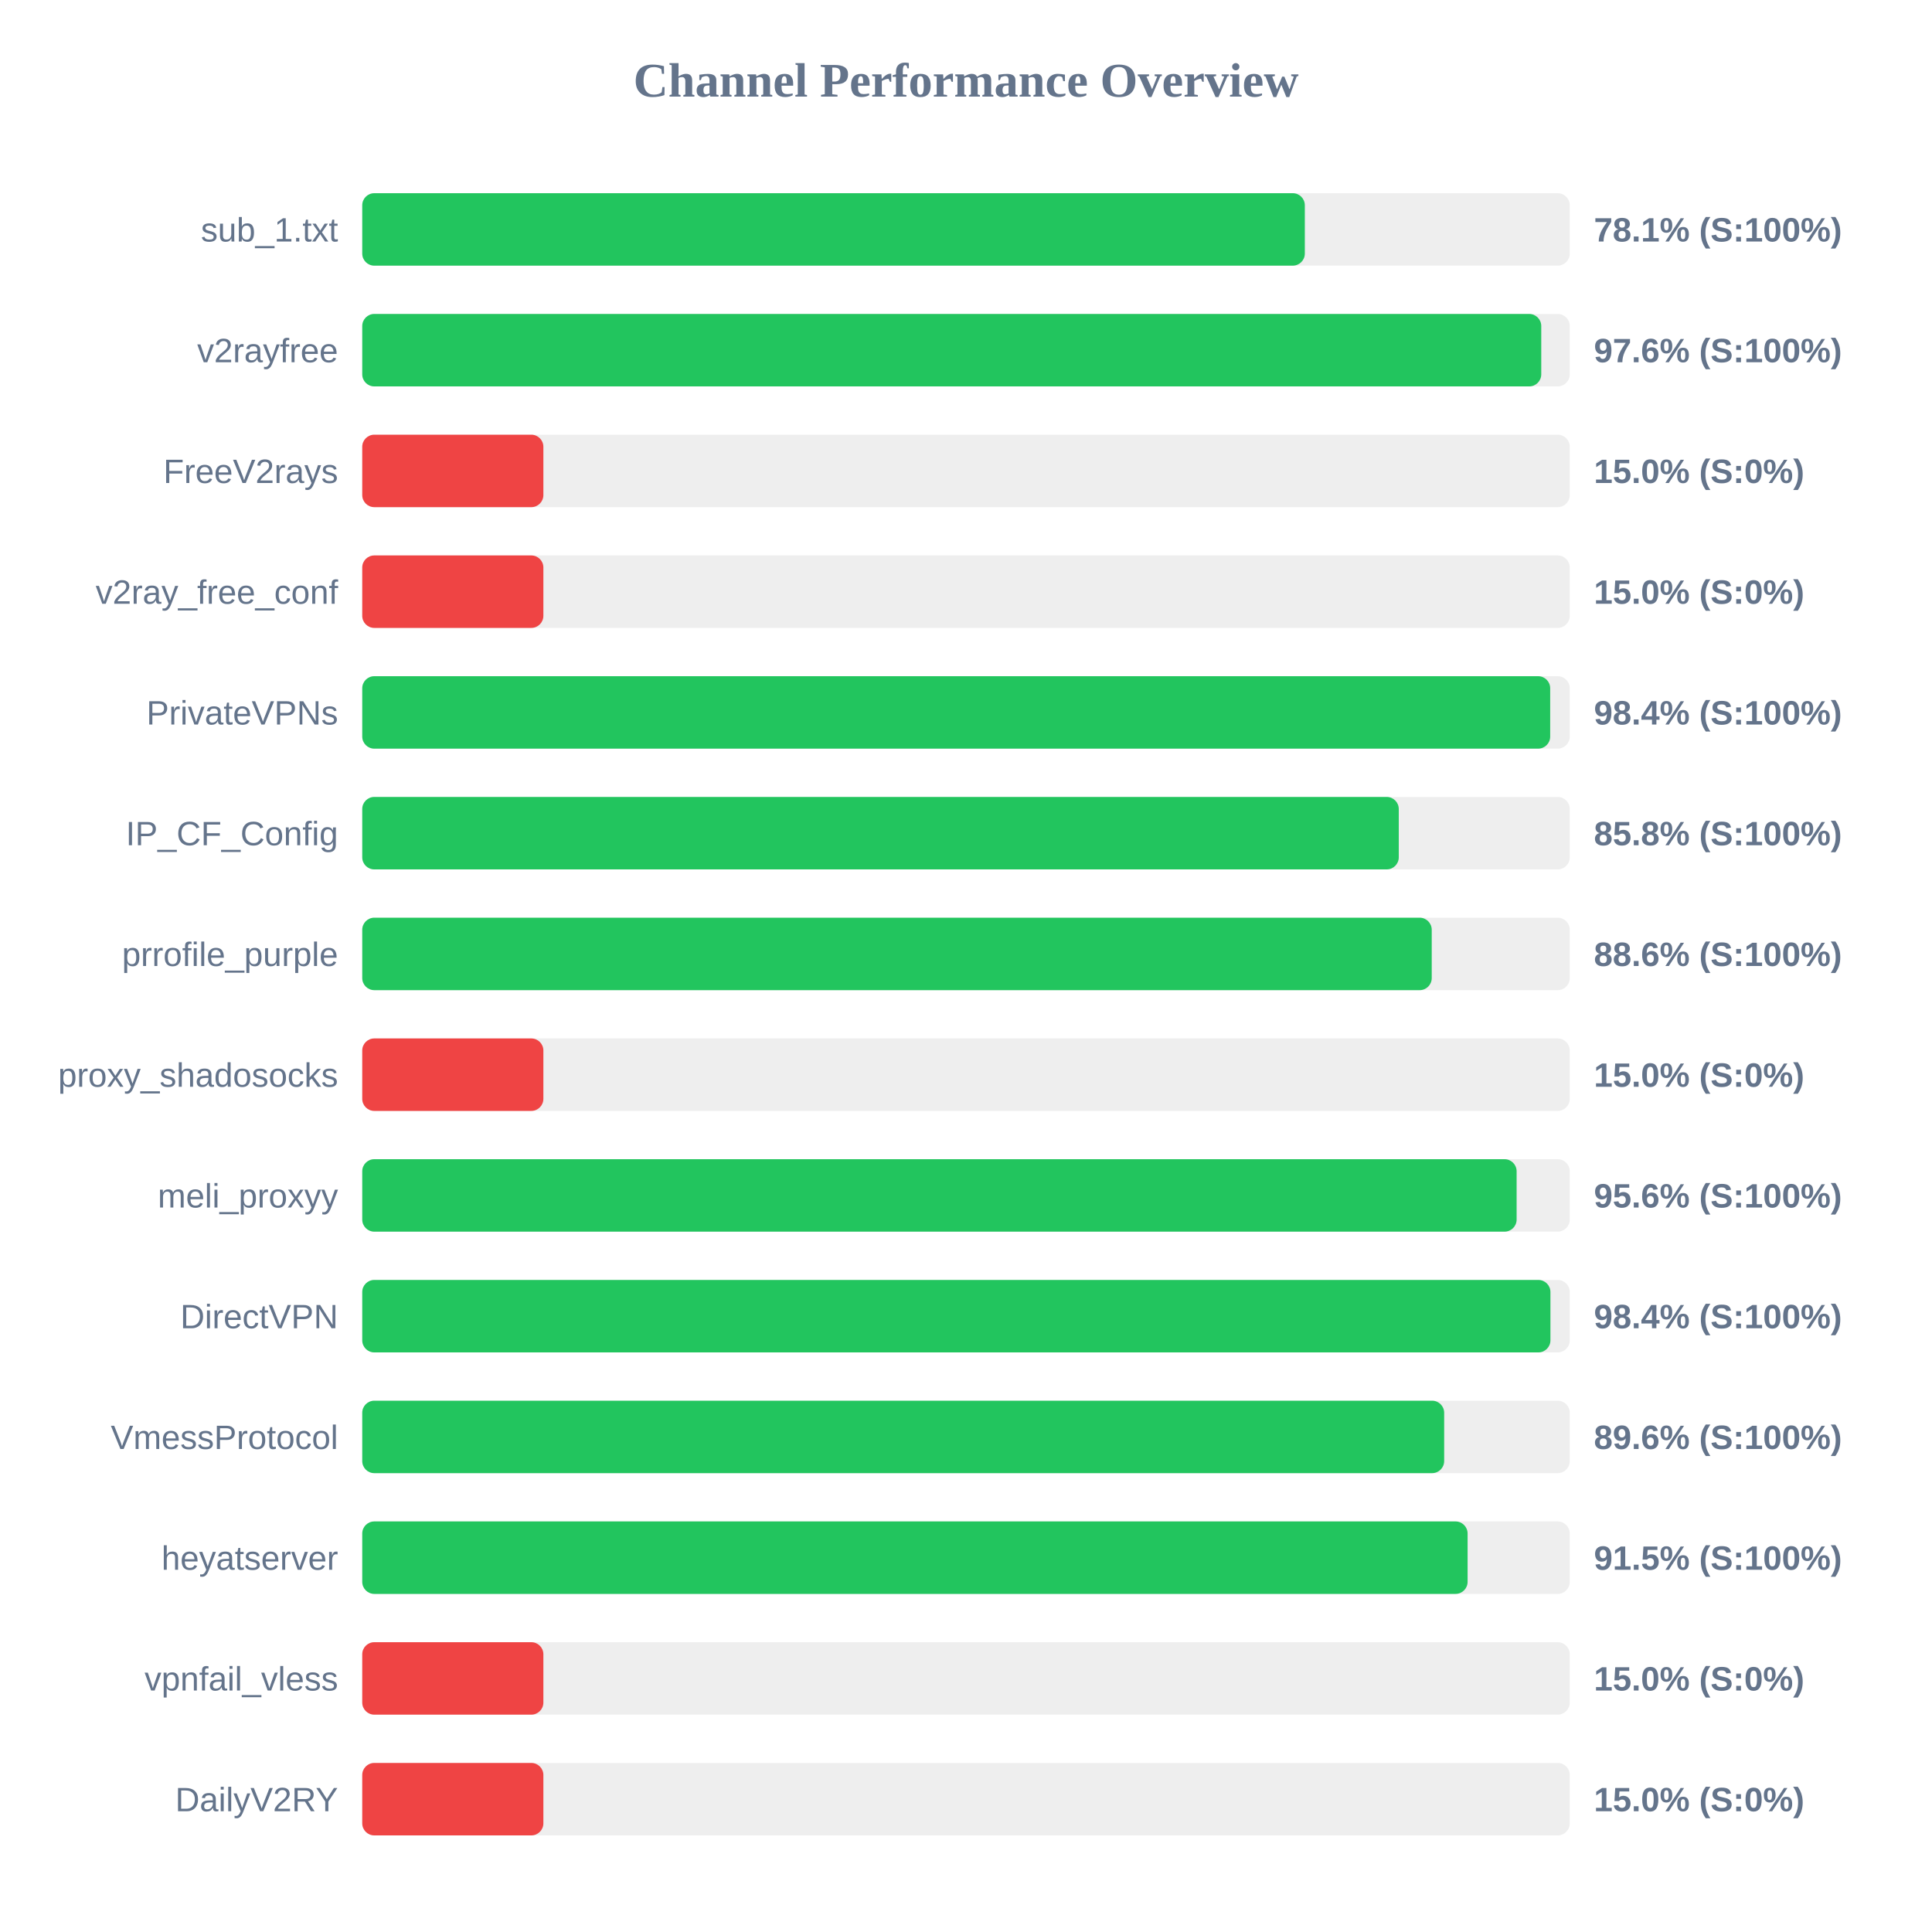
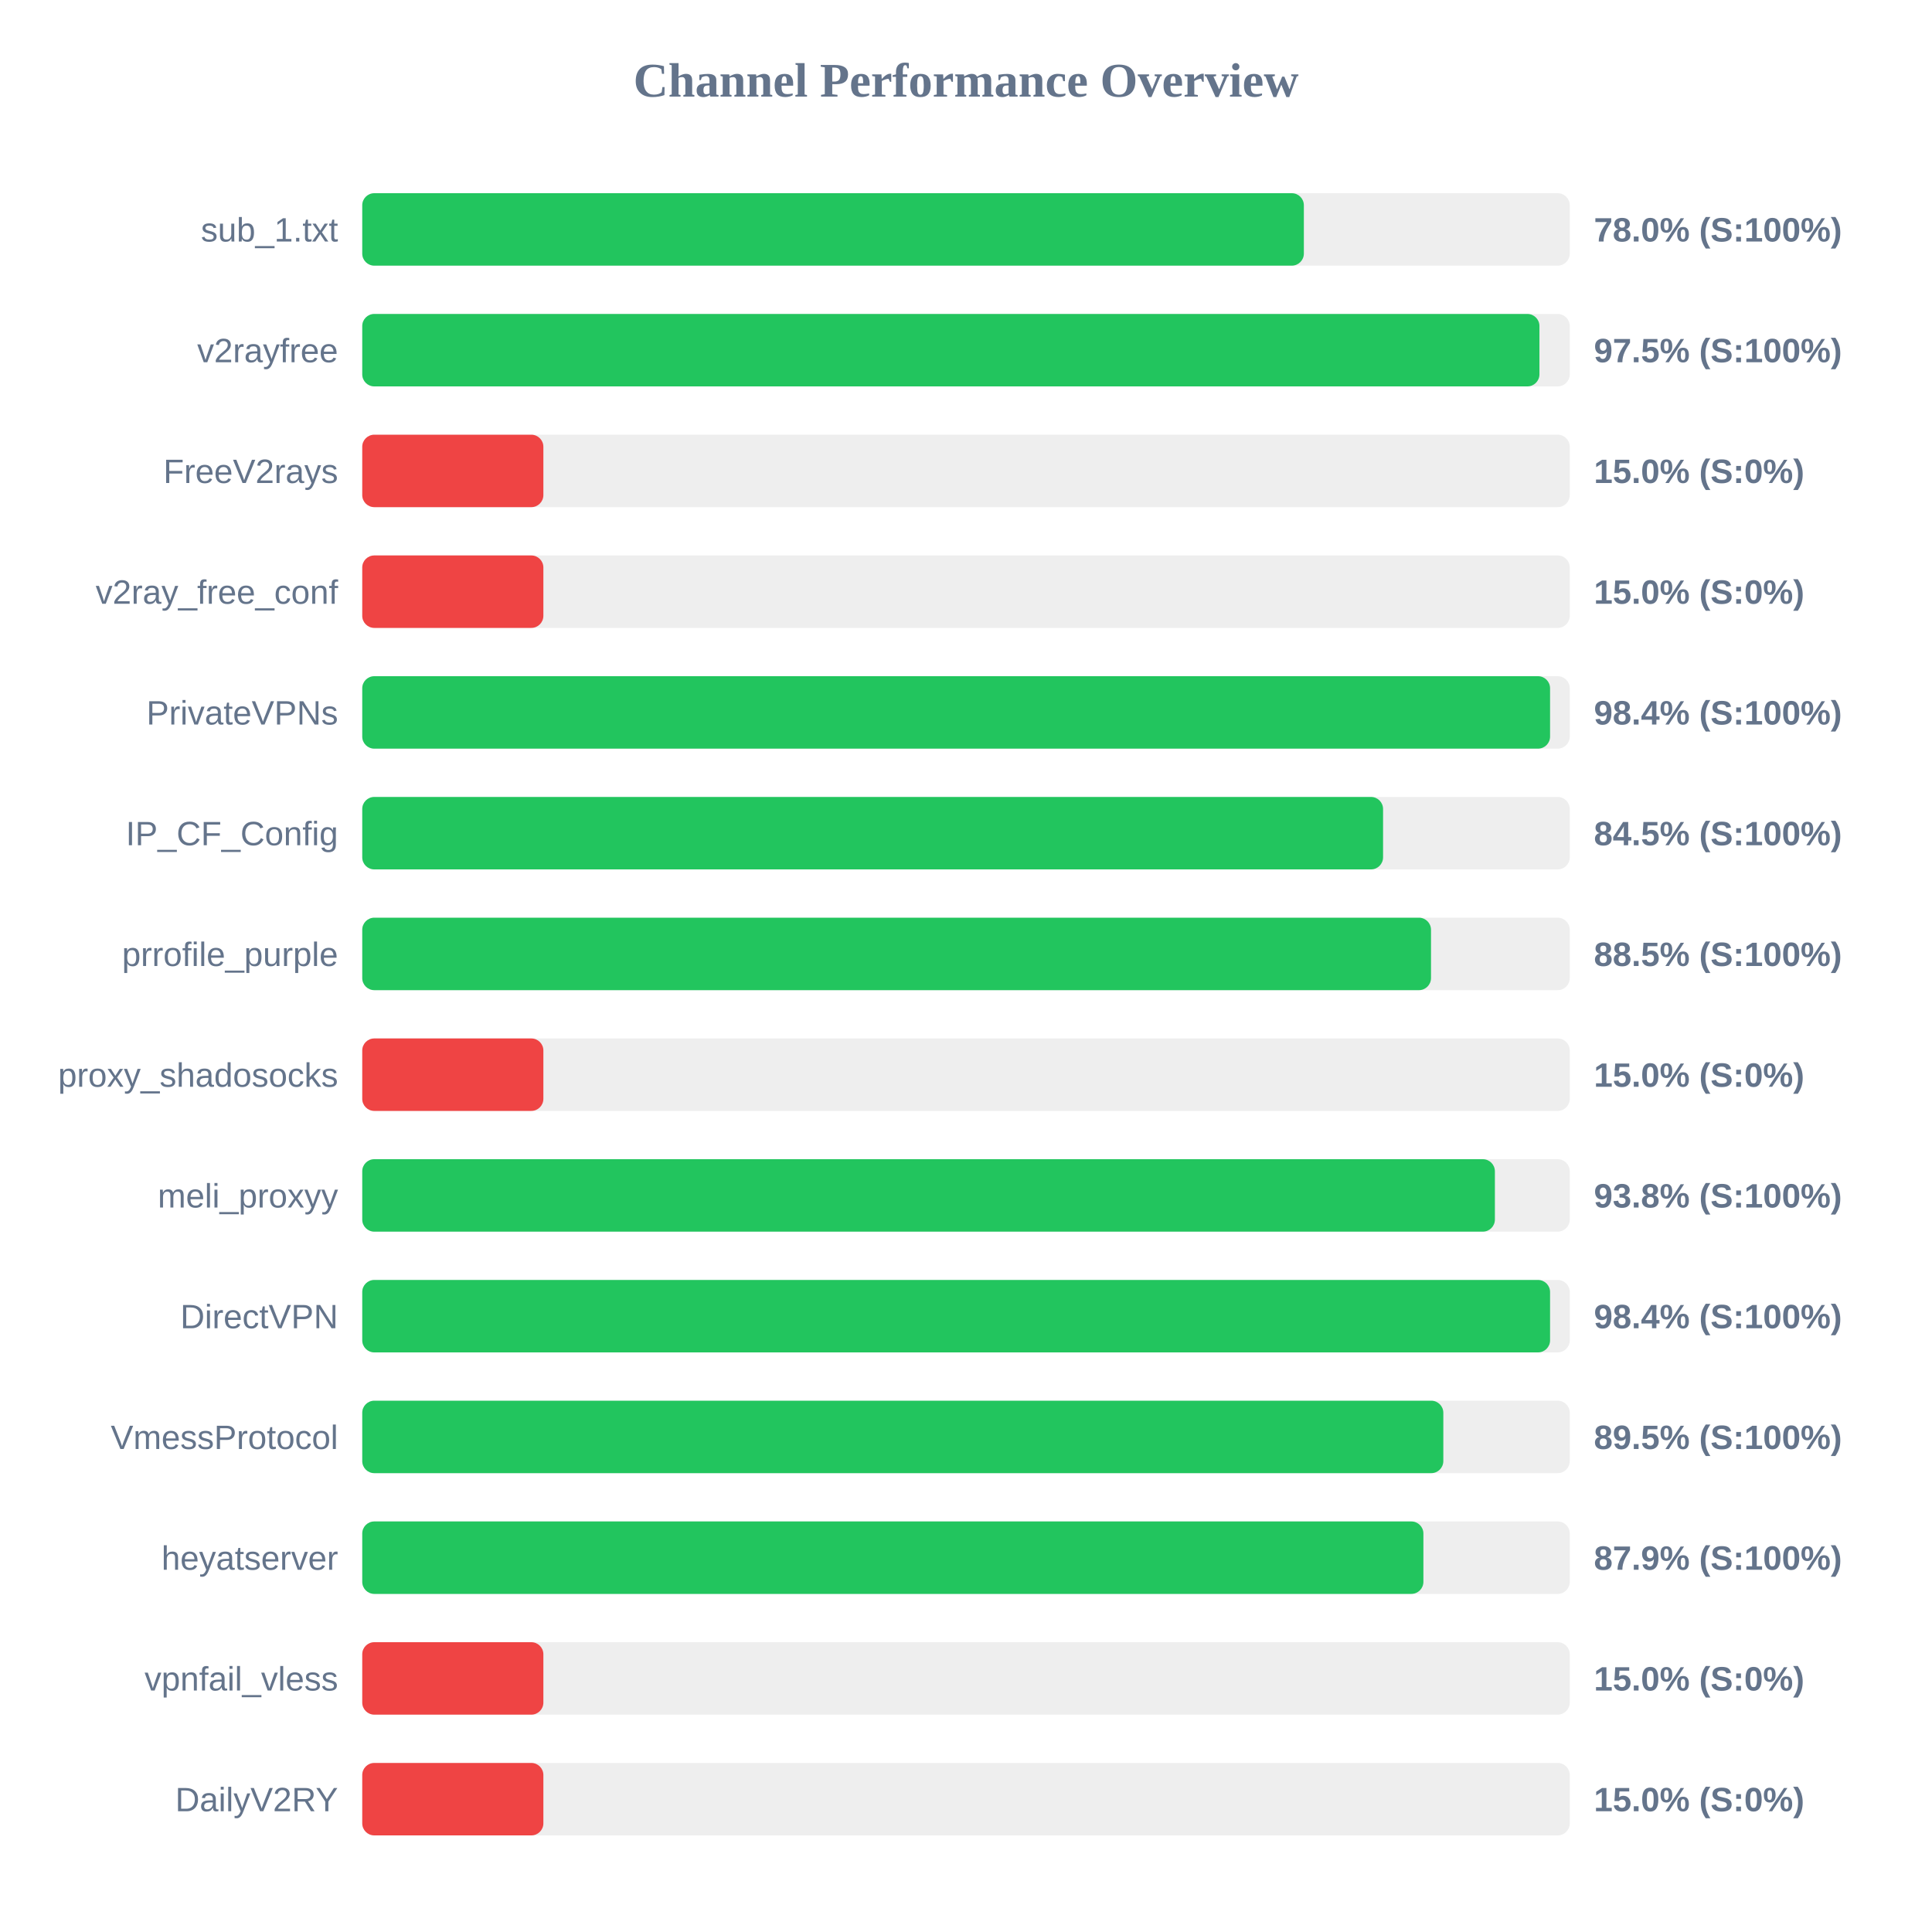
<svg xmlns="http://www.w3.org/2000/svg" width="800" height="800" version="1.1">
  <style>
        .row { font: 14px Arial; fill: #64748b; }
        .score { font: bold 14px Arial; fill: #64748b; }
    </style>
  <text x="400" y="40" text-anchor="middle" font-size="20px" font-weight="bold" fill="#64748b">Channel Performance Overview</text>
  <rect x="150" y="80" width="500" height="30" fill="#eee" rx="5" />
-   <rect x="150" y="80" width="390.3" height="30" fill="#22c55e" rx="5" />
+   <rect x="150" y="80" width="389.9" height="30" fill="#22c55e" rx="5" />
  <text x="140" y="100" text-anchor="end" class="row">sub_1.txt</text>
-   <text x="660" y="100" text-anchor="start" class="score">78.1% (S:100%)</text>
+   <text x="660" y="100" text-anchor="start" class="score">78.0% (S:100%)</text>
  <rect x="150" y="130" width="500" height="30" fill="#eee" rx="5" />
-   <rect x="150" y="130" width="488.2" height="30" fill="#22c55e" rx="5" />
+   <rect x="150" y="130" width="487.45" height="30" fill="#22c55e" rx="5" />
  <text x="140" y="150" text-anchor="end" class="row">v2rayfree</text>
-   <text x="660" y="150" text-anchor="start" class="score">97.6% (S:100%)</text>
+   <text x="660" y="150" text-anchor="start" class="score">97.5% (S:100%)</text>
  <rect x="150" y="180" width="500" height="30" fill="#eee" rx="5" />
  <rect x="150" y="180" width="75.0" height="30" fill="#ef4444" rx="5" />
  <text x="140" y="200" text-anchor="end" class="row">FreeV2rays</text>
  <text x="660" y="200" text-anchor="start" class="score">15.0% (S:0%)</text>
  <rect x="150" y="230" width="500" height="30" fill="#eee" rx="5" />
  <rect x="150" y="230" width="75.0" height="30" fill="#ef4444" rx="5" />
  <text x="140" y="250" text-anchor="end" class="row">v2ray_free_conf</text>
  <text x="660" y="250" text-anchor="start" class="score">15.0% (S:0%)</text>
  <rect x="150" y="280" width="500" height="30" fill="#eee" rx="5" />
-   <rect x="150" y="280" width="491.9" height="30" fill="#22c55e" rx="5" />
+   <rect x="150" y="280" width="491.85" height="30" fill="#22c55e" rx="5" />
  <text x="140" y="300" text-anchor="end" class="row">PrivateVPNs</text>
  <text x="660" y="300" text-anchor="start" class="score">98.4% (S:100%)</text>
  <rect x="150" y="330" width="500" height="30" fill="#eee" rx="5" />
-   <rect x="150" y="330" width="429.2" height="30" fill="#22c55e" rx="5" />
+   <rect x="150" y="330" width="422.7" height="30" fill="#22c55e" rx="5" />
  <text x="140" y="350" text-anchor="end" class="row">IP_CF_Config</text>
-   <text x="660" y="350" text-anchor="start" class="score">85.8% (S:100%)</text>
+   <text x="660" y="350" text-anchor="start" class="score">84.5% (S:100%)</text>
  <rect x="150" y="380" width="500" height="30" fill="#eee" rx="5" />
-   <rect x="150" y="380" width="442.85" height="30" fill="#22c55e" rx="5" />
+   <rect x="150" y="380" width="442.55" height="30" fill="#22c55e" rx="5" />
  <text x="140" y="400" text-anchor="end" class="row">prrofile_purple</text>
-   <text x="660" y="400" text-anchor="start" class="score">88.6% (S:100%)</text>
+   <text x="660" y="400" text-anchor="start" class="score">88.5% (S:100%)</text>
  <rect x="150" y="430" width="500" height="30" fill="#eee" rx="5" />
  <rect x="150" y="430" width="75.0" height="30" fill="#ef4444" rx="5" />
  <text x="140" y="450" text-anchor="end" class="row">proxy_shadosocks</text>
  <text x="660" y="450" text-anchor="start" class="score">15.0% (S:0%)</text>
  <rect x="150" y="480" width="500" height="30" fill="#eee" rx="5" />
-   <rect x="150" y="480" width="478.0" height="30" fill="#22c55e" rx="5" />
+   <rect x="150" y="480" width="469.0" height="30" fill="#22c55e" rx="5" />
  <text x="140" y="500" text-anchor="end" class="row">meli_proxyy</text>
-   <text x="660" y="500" text-anchor="start" class="score">95.6% (S:100%)</text>
+   <text x="660" y="500" text-anchor="start" class="score">93.8% (S:100%)</text>
  <rect x="150" y="530" width="500" height="30" fill="#eee" rx="5" />
-   <rect x="150" y="530" width="492.0" height="30" fill="#22c55e" rx="5" />
+   <rect x="150" y="530" width="491.85" height="30" fill="#22c55e" rx="5" />
  <text x="140" y="550" text-anchor="end" class="row">DirectVPN</text>
  <text x="660" y="550" text-anchor="start" class="score">98.4% (S:100%)</text>
  <rect x="150" y="580" width="500" height="30" fill="#eee" rx="5" />
-   <rect x="150" y="580" width="448.0" height="30" fill="#22c55e" rx="5" />
+   <rect x="150" y="580" width="447.65" height="30" fill="#22c55e" rx="5" />
  <text x="140" y="600" text-anchor="end" class="row">VmessProtocol</text>
-   <text x="660" y="600" text-anchor="start" class="score">89.6% (S:100%)</text>
+   <text x="660" y="600" text-anchor="start" class="score">89.5% (S:100%)</text>
  <rect x="150" y="630" width="500" height="30" fill="#eee" rx="5" />
-   <rect x="150" y="630" width="457.7" height="30" fill="#22c55e" rx="5" />
+   <rect x="150" y="630" width="439.4" height="30" fill="#22c55e" rx="5" />
  <text x="140" y="650" text-anchor="end" class="row">heyatserver</text>
-   <text x="660" y="650" text-anchor="start" class="score">91.5% (S:100%)</text>
+   <text x="660" y="650" text-anchor="start" class="score">87.9% (S:100%)</text>
  <rect x="150" y="680" width="500" height="30" fill="#eee" rx="5" />
  <rect x="150" y="680" width="75.0" height="30" fill="#ef4444" rx="5" />
  <text x="140" y="700" text-anchor="end" class="row">vpnfail_vless</text>
  <text x="660" y="700" text-anchor="start" class="score">15.0% (S:0%)</text>
  <rect x="150" y="730" width="500" height="30" fill="#eee" rx="5" />
  <rect x="150" y="730" width="75.0" height="30" fill="#ef4444" rx="5" />
  <text x="140" y="750" text-anchor="end" class="row">DailyV2RY</text>
  <text x="660" y="750" text-anchor="start" class="score">15.0% (S:0%)</text>
</svg>
